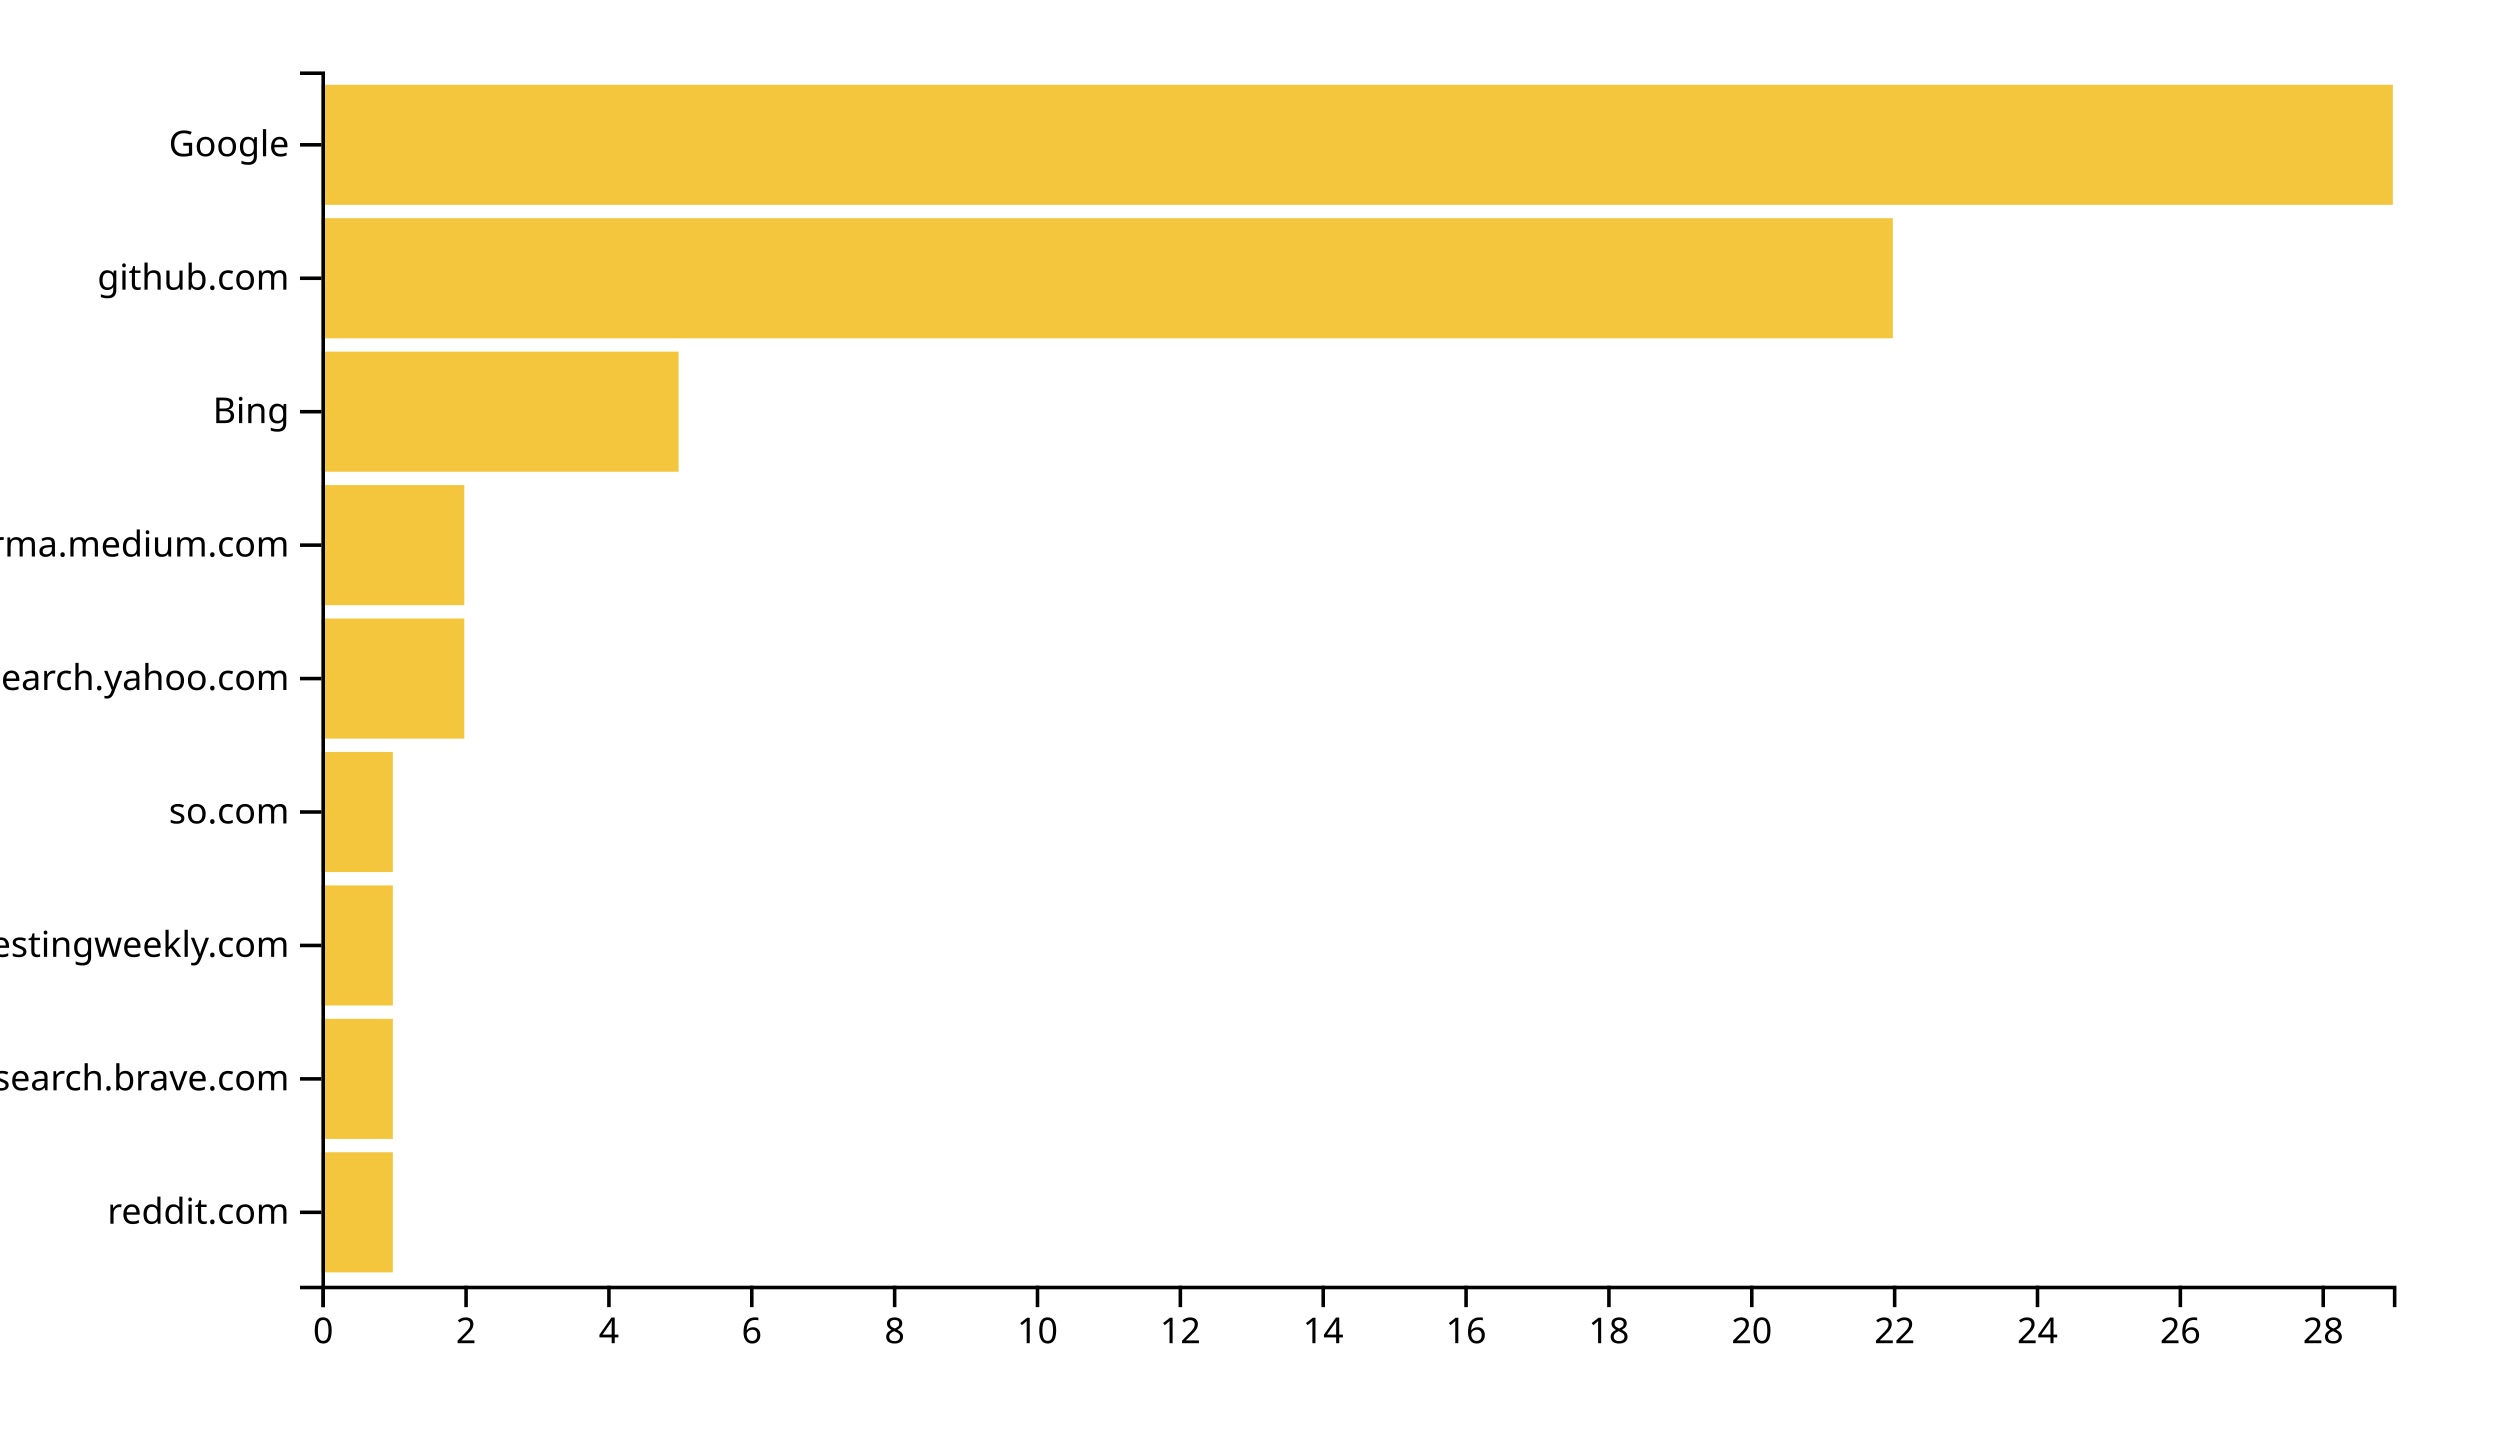
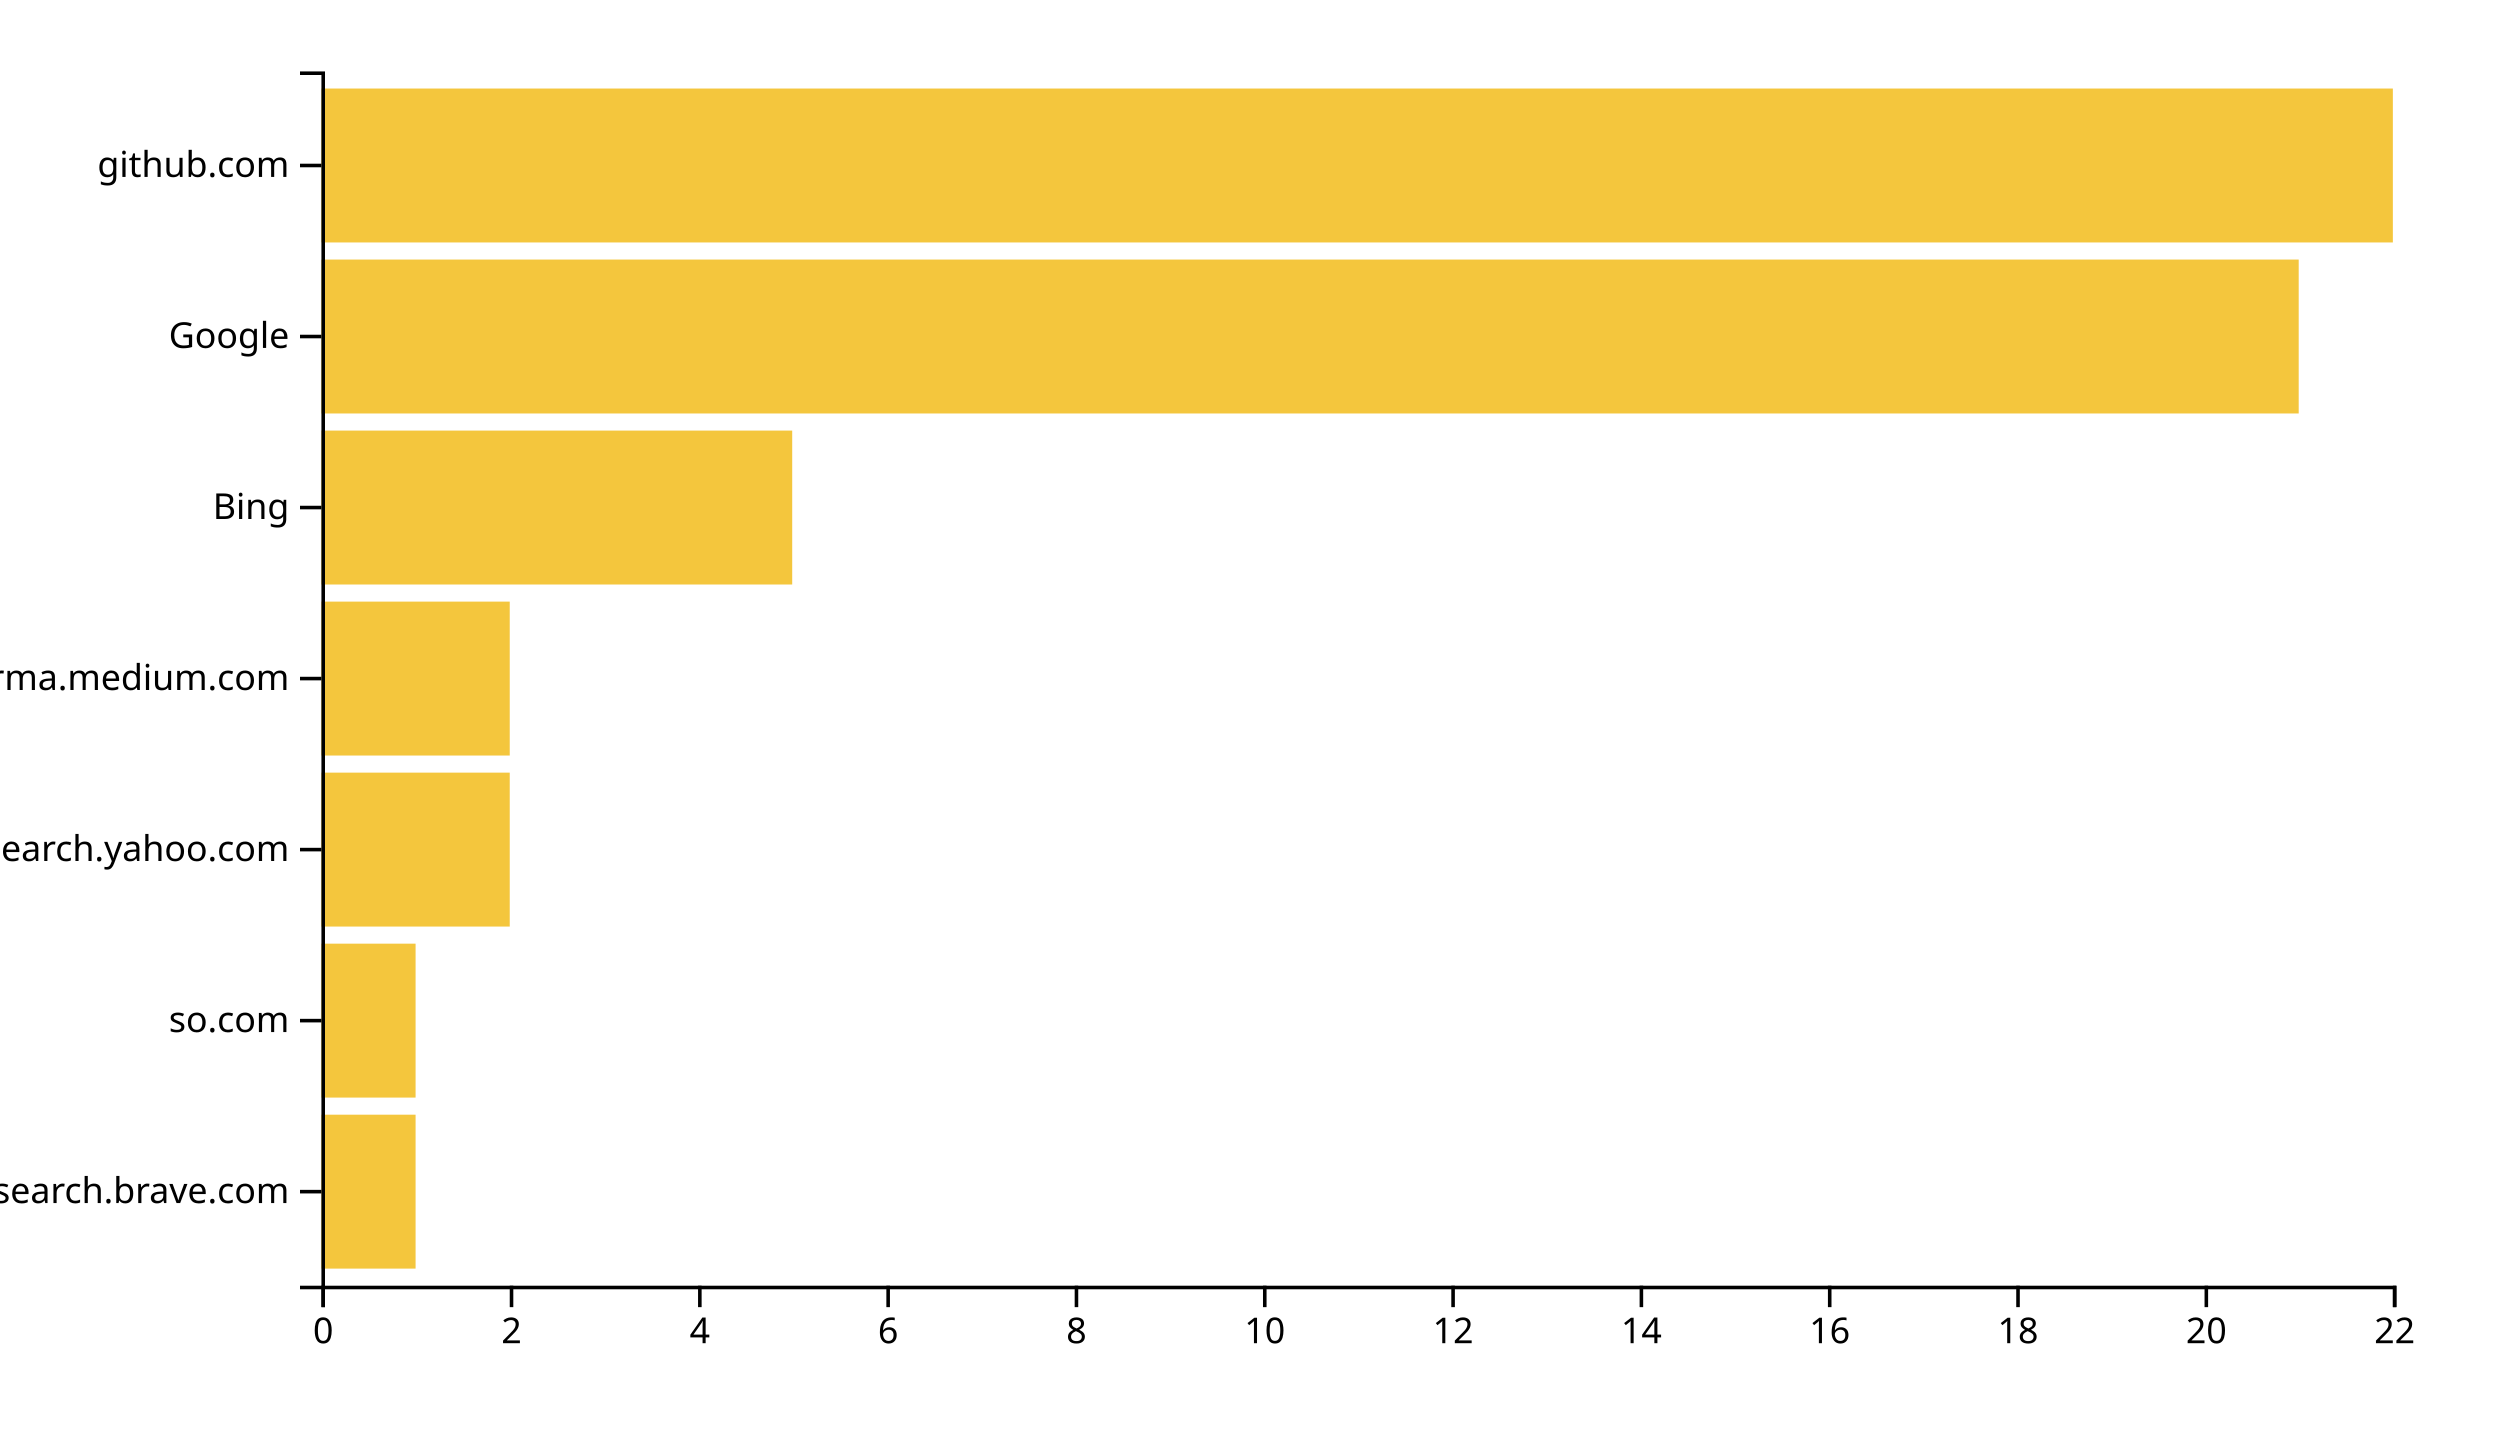
<svg xmlns="http://www.w3.org/2000/svg" width="700" height="400">
  <g transform="translate(90,20)">
-     <rect class="bar" width="20" y="302.637" height="33.626" style="fill: #f4c63d; text-anchor: end;" />
-     <rect class="bar" width="20" y="265.275" height="33.626" style="fill: #f4c63d; text-anchor: end;" />
-     <rect class="bar" width="20" y="227.912" height="33.626" style="fill: #f4c63d; text-anchor: end;" />
-     <rect class="bar" width="20" y="190.549" height="33.626" style="fill: #f4c63d; text-anchor: end;" />
-     <rect class="bar" width="40" y="153.187" height="33.626" style="fill: #f4c63d; text-anchor: end;" />
-     <rect class="bar" width="40" y="115.824" height="33.626" style="fill: #f4c63d; text-anchor: end;" />
-     <rect class="bar" width="100" y="78.462" height="33.626" style="fill: #f4c63d; text-anchor: end;" />
-     <rect class="bar" width="440" y="41.099" height="33.626" style="fill: #f4c63d; text-anchor: end;" />
-     <rect class="bar" width="580" y="3.736" height="33.626" style="fill: #f4c63d; text-anchor: end;" />
+     <rect class="bar" width="26.364" y="292.113" height="43.099" style="fill: #f4c63d; text-anchor: end;" />
+     <rect class="bar" width="26.364" y="244.225" height="43.099" style="fill: #f4c63d; text-anchor: end;" />
+     <rect class="bar" width="52.727" y="196.338" height="43.099" style="fill: #f4c63d; text-anchor: end;" />
+     <rect class="bar" width="52.727" y="148.451" height="43.099" style="fill: #f4c63d; text-anchor: end;" />
+     <rect class="bar" width="131.818" y="100.563" height="43.099" style="fill: #f4c63d; text-anchor: end;" />
+     <rect class="bar" width="553.636" y="52.676" height="43.099" style="fill: #f4c63d; text-anchor: end;" />
+     <rect class="bar" width="580" y="4.789" height="43.099" style="fill: #f4c63d; text-anchor: end;" />
    <g transform="translate(0,340)" fill="none" font-size="10" font-family="sans-serif" text-anchor="middle">
      <path class="domain" stroke="currentColor" d="M0.5,6V0.5H580.5V6" />
      <g class="tick" opacity="1" transform="translate(0.5,0)">
        <line stroke="currentColor" y2="6" />
        <text fill="currentColor" y="9" dy="0.71em">0</text>
      </g>
-       <g class="tick" opacity="1" transform="translate(40.5,0)">
+       <g class="tick" opacity="1" transform="translate(53.22727,0)">
        <line stroke="currentColor" y2="6" />
        <text fill="currentColor" y="9" dy="0.71em">2</text>
      </g>
-       <g class="tick" opacity="1" transform="translate(80.5,0)">
+       <g class="tick" opacity="1" transform="translate(105.9545,0)">
        <line stroke="currentColor" y2="6" />
        <text fill="currentColor" y="9" dy="0.71em">4</text>
      </g>
-       <g class="tick" opacity="1" transform="translate(120.5,0)">
+       <g class="tick" opacity="1" transform="translate(158.6818,0)">
        <line stroke="currentColor" y2="6" />
        <text fill="currentColor" y="9" dy="0.71em">6</text>
      </g>
-       <g class="tick" opacity="1" transform="translate(160.5,0)">
+       <g class="tick" opacity="1" transform="translate(211.4091,0)">
        <line stroke="currentColor" y2="6" />
        <text fill="currentColor" y="9" dy="0.71em">8</text>
      </g>
-       <g class="tick" opacity="1" transform="translate(200.5,0)">
+       <g class="tick" opacity="1" transform="translate(264.1364,0)">
        <line stroke="currentColor" y2="6" />
        <text fill="currentColor" y="9" dy="0.71em">10</text>
      </g>
-       <g class="tick" opacity="1" transform="translate(240.5,0)">
+       <g class="tick" opacity="1" transform="translate(316.8636,0)">
        <line stroke="currentColor" y2="6" />
        <text fill="currentColor" y="9" dy="0.71em">12</text>
      </g>
-       <g class="tick" opacity="1" transform="translate(280.5,0)">
+       <g class="tick" opacity="1" transform="translate(369.5909,0)">
        <line stroke="currentColor" y2="6" />
        <text fill="currentColor" y="9" dy="0.71em">14</text>
      </g>
-       <g class="tick" opacity="1" transform="translate(320.5,0)">
+       <g class="tick" opacity="1" transform="translate(422.3182,0)">
        <line stroke="currentColor" y2="6" />
        <text fill="currentColor" y="9" dy="0.71em">16</text>
      </g>
-       <g class="tick" opacity="1" transform="translate(360.5,0)">
+       <g class="tick" opacity="1" transform="translate(475.0455,0)">
        <line stroke="currentColor" y2="6" />
        <text fill="currentColor" y="9" dy="0.71em">18</text>
      </g>
-       <g class="tick" opacity="1" transform="translate(400.5,0)">
+       <g class="tick" opacity="1" transform="translate(527.7727,0)">
        <line stroke="currentColor" y2="6" />
        <text fill="currentColor" y="9" dy="0.71em">20</text>
      </g>
-       <g class="tick" opacity="1" transform="translate(440.5,0)">
+       <g class="tick" opacity="1" transform="translate(580.5,0)">
        <line stroke="currentColor" y2="6" />
        <text fill="currentColor" y="9" dy="0.71em">22</text>
-       </g>
-       <g class="tick" opacity="1" transform="translate(480.5,0)">
-         <line stroke="currentColor" y2="6" />
-         <text fill="currentColor" y="9" dy="0.71em">24</text>
-       </g>
-       <g class="tick" opacity="1" transform="translate(520.5,0)">
-         <line stroke="currentColor" y2="6" />
-         <text fill="currentColor" y="9" dy="0.71em">26</text>
-       </g>
-       <g class="tick" opacity="1" transform="translate(560.5,0)">
-         <line stroke="currentColor" y2="6" />
-         <text fill="currentColor" y="9" dy="0.71em">28</text>
      </g>
    </g>
    <g fill="none" font-size="10" font-family="sans-serif" text-anchor="end">
      <path class="domain" stroke="currentColor" d="M-6,340.5H0.5V0.5H-6" />
-       <g class="tick" opacity="1" transform="translate(0,319.4505)">
-         <line stroke="currentColor" x2="-6" />
-         <text fill="currentColor" x="-9" dy="0.32em">reddit.com</text>
-       </g>
-       <g class="tick" opacity="1" transform="translate(0,282.0879)">
+       <g class="tick" opacity="1" transform="translate(0,313.662)">
        <line stroke="currentColor" x2="-6" />
        <text fill="currentColor" x="-9" dy="0.32em">search.brave.com</text>
      </g>
-       <g class="tick" opacity="1" transform="translate(0,244.7253)">
-         <line stroke="currentColor" x2="-6" />
-         <text fill="currentColor" x="-9" dy="0.32em">softwaretestingweekly.com</text>
-       </g>
-       <g class="tick" opacity="1" transform="translate(0,207.3626)">
+       <g class="tick" opacity="1" transform="translate(0,265.7746)">
        <line stroke="currentColor" x2="-6" />
        <text fill="currentColor" x="-9" dy="0.32em">so.com</text>
      </g>
-       <g class="tick" opacity="1" transform="translate(0,170)">
+       <g class="tick" opacity="1" transform="translate(0,217.8873)">
        <line stroke="currentColor" x2="-6" />
        <text fill="currentColor" x="-9" dy="0.32em">in.search.yahoo.com</text>
      </g>
-       <g class="tick" opacity="1" transform="translate(0,132.6374)">
+       <g class="tick" opacity="1" transform="translate(0,170)">
        <line stroke="currentColor" x2="-6" />
        <text fill="currentColor" x="-9" dy="0.32em">xgirma.medium.com</text>
      </g>
-       <g class="tick" opacity="1" transform="translate(0,95.27473)">
+       <g class="tick" opacity="1" transform="translate(0,122.1127)">
        <line stroke="currentColor" x2="-6" />
        <text fill="currentColor" x="-9" dy="0.32em">Bing</text>
      </g>
-       <g class="tick" opacity="1" transform="translate(0,57.91209)">
+       <g class="tick" opacity="1" transform="translate(0,74.22535)">
+         <line stroke="currentColor" x2="-6" />
+         <text fill="currentColor" x="-9" dy="0.32em">Google</text>
+       </g>
+       <g class="tick" opacity="1" transform="translate(0,26.33803)">
        <line stroke="currentColor" x2="-6" />
        <text fill="currentColor" x="-9" dy="0.32em">github.com</text>
-       </g>
-       <g class="tick" opacity="1" transform="translate(0,20.54945)">
-         <line stroke="currentColor" x2="-6" />
-         <text fill="currentColor" x="-9" dy="0.32em">Google</text>
      </g>
    </g>
  </g>
</svg>
